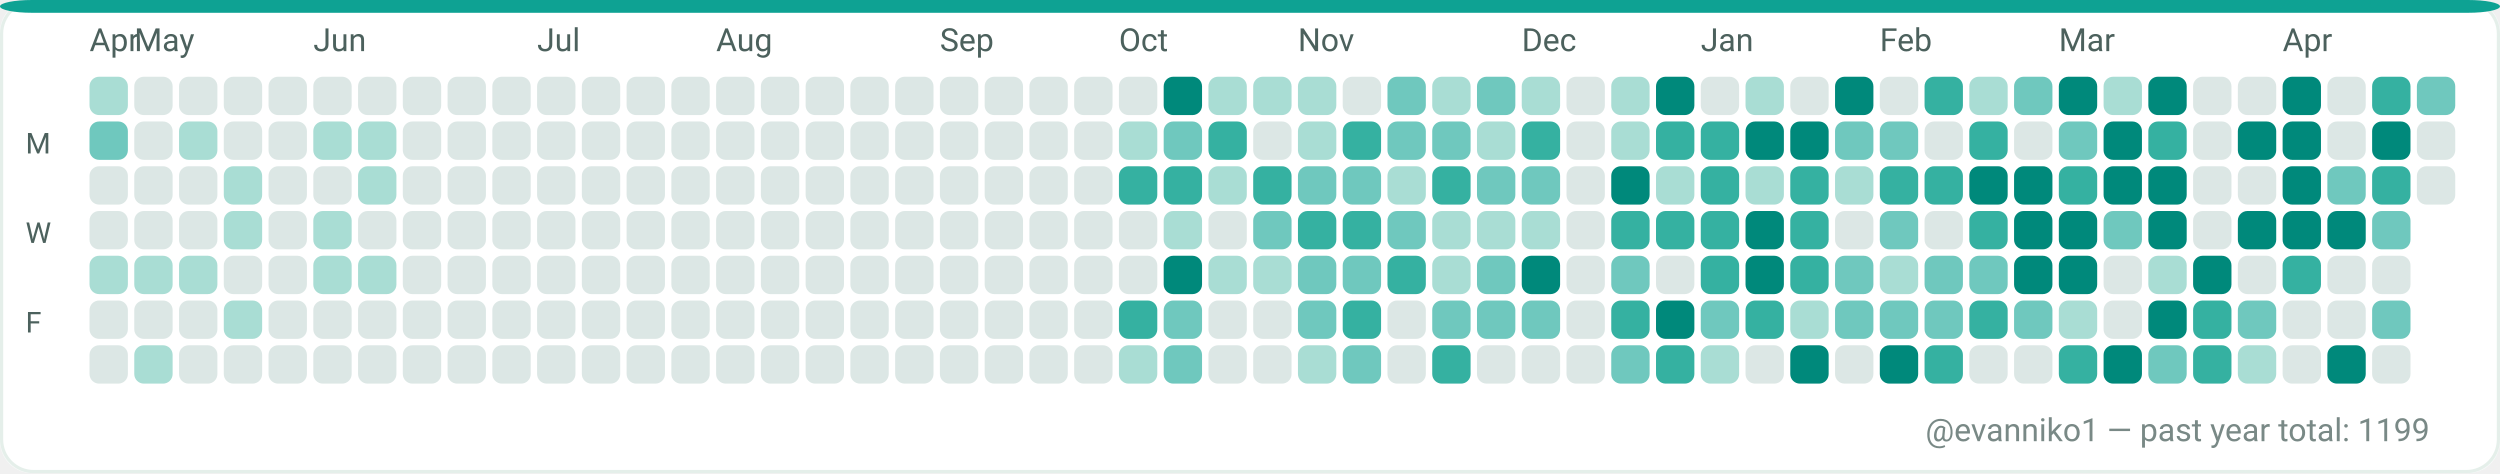
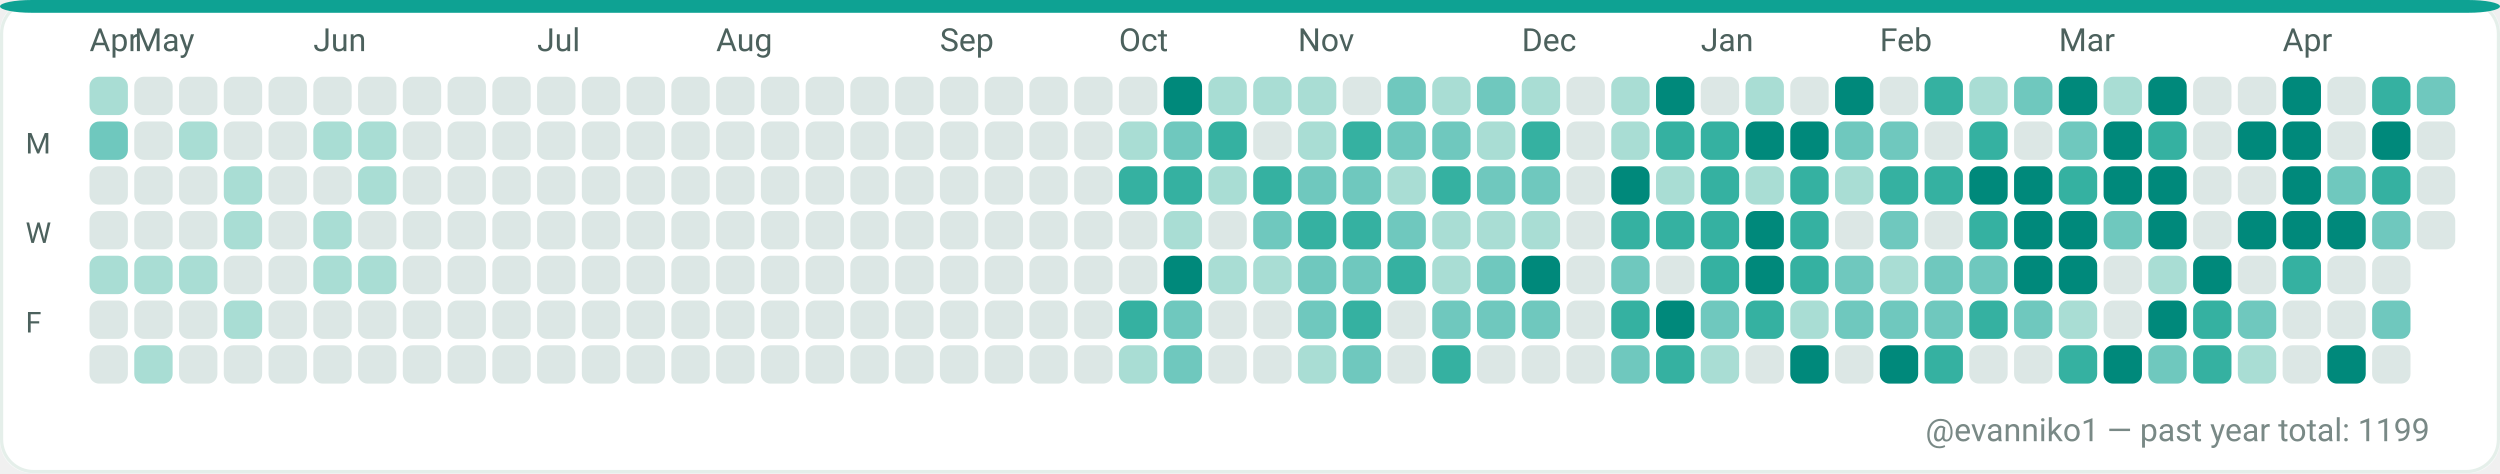
<svg xmlns="http://www.w3.org/2000/svg" width="782" height="148" viewBox="0 0 782 148" role="img" aria-label="GitHub contributions calendar for evanniko1">
  <rect x="0" y="0" width="782" height="148" rx="10" fill="#F7FAF9" />
  <rect x="0.5" y="0.5" width="781" height="147" rx="10" fill="#FFFFFF" stroke="#E5EFEA" stroke-width="1" />
  <rect x="0" y="0" width="782" height="4" rx="10" fill="#0EA293" />
  <text x="28" y="16" fill="#4C615D" font-family="ui-sans-serif, system-ui, -apple-system, Segoe UI, Roboto, Ubuntu, Cantarell, Noto Sans, Helvetica Neue, Arial" font-size="10" text-rendering="geometricPrecision">Apr</text>
  <text x="42" y="16" fill="#4C615D" font-family="ui-sans-serif, system-ui, -apple-system, Segoe UI, Roboto, Ubuntu, Cantarell, Noto Sans, Helvetica Neue, Arial" font-size="10" text-rendering="geometricPrecision">May</text>
  <text x="98" y="16" fill="#4C615D" font-family="ui-sans-serif, system-ui, -apple-system, Segoe UI, Roboto, Ubuntu, Cantarell, Noto Sans, Helvetica Neue, Arial" font-size="10" text-rendering="geometricPrecision">Jun</text>
  <text x="168" y="16" fill="#4C615D" font-family="ui-sans-serif, system-ui, -apple-system, Segoe UI, Roboto, Ubuntu, Cantarell, Noto Sans, Helvetica Neue, Arial" font-size="10" text-rendering="geometricPrecision">Jul</text>
  <text x="224" y="16" fill="#4C615D" font-family="ui-sans-serif, system-ui, -apple-system, Segoe UI, Roboto, Ubuntu, Cantarell, Noto Sans, Helvetica Neue, Arial" font-size="10" text-rendering="geometricPrecision">Aug</text>
  <text x="294" y="16" fill="#4C615D" font-family="ui-sans-serif, system-ui, -apple-system, Segoe UI, Roboto, Ubuntu, Cantarell, Noto Sans, Helvetica Neue, Arial" font-size="10" text-rendering="geometricPrecision">Sep</text>
  <text x="350" y="16" fill="#4C615D" font-family="ui-sans-serif, system-ui, -apple-system, Segoe UI, Roboto, Ubuntu, Cantarell, Noto Sans, Helvetica Neue, Arial" font-size="10" text-rendering="geometricPrecision">Oct</text>
  <text x="406" y="16" fill="#4C615D" font-family="ui-sans-serif, system-ui, -apple-system, Segoe UI, Roboto, Ubuntu, Cantarell, Noto Sans, Helvetica Neue, Arial" font-size="10" text-rendering="geometricPrecision">Nov</text>
  <text x="476" y="16" fill="#4C615D" font-family="ui-sans-serif, system-ui, -apple-system, Segoe UI, Roboto, Ubuntu, Cantarell, Noto Sans, Helvetica Neue, Arial" font-size="10" text-rendering="geometricPrecision">Dec</text>
  <text x="532" y="16" fill="#4C615D" font-family="ui-sans-serif, system-ui, -apple-system, Segoe UI, Roboto, Ubuntu, Cantarell, Noto Sans, Helvetica Neue, Arial" font-size="10" text-rendering="geometricPrecision">Jan</text>
  <text x="588" y="16" fill="#4C615D" font-family="ui-sans-serif, system-ui, -apple-system, Segoe UI, Roboto, Ubuntu, Cantarell, Noto Sans, Helvetica Neue, Arial" font-size="10" text-rendering="geometricPrecision">Feb</text>
  <text x="644" y="16" fill="#4C615D" font-family="ui-sans-serif, system-ui, -apple-system, Segoe UI, Roboto, Ubuntu, Cantarell, Noto Sans, Helvetica Neue, Arial" font-size="10" text-rendering="geometricPrecision">Mar</text>
  <text x="714" y="16" fill="#4C615D" font-family="ui-sans-serif, system-ui, -apple-system, Segoe UI, Roboto, Ubuntu, Cantarell, Noto Sans, Helvetica Neue, Arial" font-size="10" text-rendering="geometricPrecision">Apr</text>
  <text x="8" y="48" fill="#4C615D" font-family="ui-sans-serif, system-ui, -apple-system, Segoe UI, Roboto, Ubuntu, Cantarell, Noto Sans, Helvetica Neue, Arial" font-size="9" text-rendering="geometricPrecision">M</text>
  <text x="8" y="76" fill="#4C615D" font-family="ui-sans-serif, system-ui, -apple-system, Segoe UI, Roboto, Ubuntu, Cantarell, Noto Sans, Helvetica Neue, Arial" font-size="9" text-rendering="geometricPrecision">W</text>
  <text x="8" y="104" fill="#4C615D" font-family="ui-sans-serif, system-ui, -apple-system, Segoe UI, Roboto, Ubuntu, Cantarell, Noto Sans, Helvetica Neue, Arial" font-size="9" text-rendering="geometricPrecision">F</text>
  <g>
    <rect x="28" y="24" width="12" height="12" rx="3" fill="#A9DDD4" />
  </g>
  <g>
    <rect x="28" y="38" width="12" height="12" rx="3" fill="#6FC8BE" />
  </g>
  <g>
    <rect x="28" y="52" width="12" height="12" rx="3" fill="#DCE7E5" />
  </g>
  <g>
    <rect x="28" y="66" width="12" height="12" rx="3" fill="#DCE7E5" />
  </g>
  <g>
    <rect x="28" y="80" width="12" height="12" rx="3" fill="#A9DDD4" />
  </g>
  <g>
    <rect x="28" y="94" width="12" height="12" rx="3" fill="#DCE7E5" />
  </g>
  <g>
    <rect x="28" y="108" width="12" height="12" rx="3" fill="#DCE7E5" />
  </g>
  <g>
    <rect x="42" y="24" width="12" height="12" rx="3" fill="#DCE7E5" />
  </g>
  <g>
    <rect x="42" y="38" width="12" height="12" rx="3" fill="#DCE7E5" />
  </g>
  <g>
    <rect x="42" y="52" width="12" height="12" rx="3" fill="#DCE7E5" />
  </g>
  <g>
    <rect x="42" y="66" width="12" height="12" rx="3" fill="#DCE7E5" />
  </g>
  <g>
    <rect x="42" y="80" width="12" height="12" rx="3" fill="#A9DDD4" />
  </g>
  <g>
    <rect x="42" y="94" width="12" height="12" rx="3" fill="#DCE7E5" />
  </g>
  <g>
    <rect x="42" y="108" width="12" height="12" rx="3" fill="#A9DDD4" />
  </g>
  <g>
    <rect x="56" y="24" width="12" height="12" rx="3" fill="#DCE7E5" />
  </g>
  <g>
    <rect x="56" y="38" width="12" height="12" rx="3" fill="#A9DDD4" />
  </g>
  <g>
    <rect x="56" y="52" width="12" height="12" rx="3" fill="#DCE7E5" />
  </g>
  <g>
    <rect x="56" y="66" width="12" height="12" rx="3" fill="#DCE7E5" />
  </g>
  <g>
    <rect x="56" y="80" width="12" height="12" rx="3" fill="#A9DDD4" />
  </g>
  <g>
    <rect x="56" y="94" width="12" height="12" rx="3" fill="#DCE7E5" />
  </g>
  <g>
    <rect x="56" y="108" width="12" height="12" rx="3" fill="#DCE7E5" />
  </g>
  <g>
    <rect x="70" y="24" width="12" height="12" rx="3" fill="#DCE7E5" />
  </g>
  <g>
    <rect x="70" y="38" width="12" height="12" rx="3" fill="#DCE7E5" />
  </g>
  <g>
    <rect x="70" y="52" width="12" height="12" rx="3" fill="#A9DDD4" />
  </g>
  <g>
    <rect x="70" y="66" width="12" height="12" rx="3" fill="#A9DDD4" />
  </g>
  <g>
    <rect x="70" y="80" width="12" height="12" rx="3" fill="#DCE7E5" />
  </g>
  <g>
    <rect x="70" y="94" width="12" height="12" rx="3" fill="#A9DDD4" />
  </g>
  <g>
    <rect x="70" y="108" width="12" height="12" rx="3" fill="#DCE7E5" />
  </g>
  <g>
    <rect x="84" y="24" width="12" height="12" rx="3" fill="#DCE7E5" />
  </g>
  <g>
    <rect x="84" y="38" width="12" height="12" rx="3" fill="#DCE7E5" />
  </g>
  <g>
    <rect x="84" y="52" width="12" height="12" rx="3" fill="#DCE7E5" />
  </g>
  <g>
    <rect x="84" y="66" width="12" height="12" rx="3" fill="#DCE7E5" />
  </g>
  <g>
    <rect x="84" y="80" width="12" height="12" rx="3" fill="#DCE7E5" />
  </g>
  <g>
    <rect x="84" y="94" width="12" height="12" rx="3" fill="#DCE7E5" />
  </g>
  <g>
    <rect x="84" y="108" width="12" height="12" rx="3" fill="#DCE7E5" />
  </g>
  <g>
    <rect x="98" y="24" width="12" height="12" rx="3" fill="#DCE7E5" />
  </g>
  <g>
    <rect x="98" y="38" width="12" height="12" rx="3" fill="#A9DDD4" />
  </g>
  <g>
    <rect x="98" y="52" width="12" height="12" rx="3" fill="#DCE7E5" />
  </g>
  <g>
    <rect x="98" y="66" width="12" height="12" rx="3" fill="#A9DDD4" />
  </g>
  <g>
    <rect x="98" y="80" width="12" height="12" rx="3" fill="#A9DDD4" />
  </g>
  <g>
    <rect x="98" y="94" width="12" height="12" rx="3" fill="#DCE7E5" />
  </g>
  <g>
    <rect x="98" y="108" width="12" height="12" rx="3" fill="#DCE7E5" />
  </g>
  <g>
    <rect x="112" y="24" width="12" height="12" rx="3" fill="#DCE7E5" />
  </g>
  <g>
    <rect x="112" y="38" width="12" height="12" rx="3" fill="#A9DDD4" />
  </g>
  <g>
    <rect x="112" y="52" width="12" height="12" rx="3" fill="#A9DDD4" />
  </g>
  <g>
    <rect x="112" y="66" width="12" height="12" rx="3" fill="#DCE7E5" />
  </g>
  <g>
    <rect x="112" y="80" width="12" height="12" rx="3" fill="#A9DDD4" />
  </g>
  <g>
    <rect x="112" y="94" width="12" height="12" rx="3" fill="#DCE7E5" />
  </g>
  <g>
    <rect x="112" y="108" width="12" height="12" rx="3" fill="#DCE7E5" />
  </g>
  <g>
    <rect x="126" y="24" width="12" height="12" rx="3" fill="#DCE7E5" />
  </g>
  <g>
    <rect x="126" y="38" width="12" height="12" rx="3" fill="#DCE7E5" />
  </g>
  <g>
    <rect x="126" y="52" width="12" height="12" rx="3" fill="#DCE7E5" />
  </g>
  <g>
    <rect x="126" y="66" width="12" height="12" rx="3" fill="#DCE7E5" />
  </g>
  <g>
    <rect x="126" y="80" width="12" height="12" rx="3" fill="#DCE7E5" />
  </g>
  <g>
    <rect x="126" y="94" width="12" height="12" rx="3" fill="#DCE7E5" />
  </g>
  <g>
    <rect x="126" y="108" width="12" height="12" rx="3" fill="#DCE7E5" />
  </g>
  <g>
    <rect x="140" y="24" width="12" height="12" rx="3" fill="#DCE7E5" />
  </g>
  <g>
    <rect x="140" y="38" width="12" height="12" rx="3" fill="#DCE7E5" />
  </g>
  <g>
    <rect x="140" y="52" width="12" height="12" rx="3" fill="#DCE7E5" />
  </g>
  <g>
    <rect x="140" y="66" width="12" height="12" rx="3" fill="#DCE7E5" />
  </g>
  <g>
    <rect x="140" y="80" width="12" height="12" rx="3" fill="#DCE7E5" />
  </g>
  <g>
    <rect x="140" y="94" width="12" height="12" rx="3" fill="#DCE7E5" />
  </g>
  <g>
    <rect x="140" y="108" width="12" height="12" rx="3" fill="#DCE7E5" />
  </g>
  <g>
    <rect x="154" y="24" width="12" height="12" rx="3" fill="#DCE7E5" />
  </g>
  <g>
    <rect x="154" y="38" width="12" height="12" rx="3" fill="#DCE7E5" />
  </g>
  <g>
    <rect x="154" y="52" width="12" height="12" rx="3" fill="#DCE7E5" />
  </g>
  <g>
    <rect x="154" y="66" width="12" height="12" rx="3" fill="#DCE7E5" />
  </g>
  <g>
    <rect x="154" y="80" width="12" height="12" rx="3" fill="#DCE7E5" />
  </g>
  <g>
    <rect x="154" y="94" width="12" height="12" rx="3" fill="#DCE7E5" />
  </g>
  <g>
    <rect x="154" y="108" width="12" height="12" rx="3" fill="#DCE7E5" />
  </g>
  <g>
    <rect x="168" y="24" width="12" height="12" rx="3" fill="#DCE7E5" />
  </g>
  <g>
    <rect x="168" y="38" width="12" height="12" rx="3" fill="#DCE7E5" />
  </g>
  <g>
    <rect x="168" y="52" width="12" height="12" rx="3" fill="#DCE7E5" />
  </g>
  <g>
    <rect x="168" y="66" width="12" height="12" rx="3" fill="#DCE7E5" />
  </g>
  <g>
    <rect x="168" y="80" width="12" height="12" rx="3" fill="#DCE7E5" />
  </g>
  <g>
    <rect x="168" y="94" width="12" height="12" rx="3" fill="#DCE7E5" />
  </g>
  <g>
    <rect x="168" y="108" width="12" height="12" rx="3" fill="#DCE7E5" />
  </g>
  <g>
    <rect x="182" y="24" width="12" height="12" rx="3" fill="#DCE7E5" />
  </g>
  <g>
    <rect x="182" y="38" width="12" height="12" rx="3" fill="#DCE7E5" />
  </g>
  <g>
    <rect x="182" y="52" width="12" height="12" rx="3" fill="#DCE7E5" />
  </g>
  <g>
    <rect x="182" y="66" width="12" height="12" rx="3" fill="#DCE7E5" />
  </g>
  <g>
    <rect x="182" y="80" width="12" height="12" rx="3" fill="#DCE7E5" />
  </g>
  <g>
    <rect x="182" y="94" width="12" height="12" rx="3" fill="#DCE7E5" />
  </g>
  <g>
    <rect x="182" y="108" width="12" height="12" rx="3" fill="#DCE7E5" />
  </g>
  <g>
    <rect x="196" y="24" width="12" height="12" rx="3" fill="#DCE7E5" />
  </g>
  <g>
    <rect x="196" y="38" width="12" height="12" rx="3" fill="#DCE7E5" />
  </g>
  <g>
    <rect x="196" y="52" width="12" height="12" rx="3" fill="#DCE7E5" />
  </g>
  <g>
    <rect x="196" y="66" width="12" height="12" rx="3" fill="#DCE7E5" />
  </g>
  <g>
    <rect x="196" y="80" width="12" height="12" rx="3" fill="#DCE7E5" />
  </g>
  <g>
    <rect x="196" y="94" width="12" height="12" rx="3" fill="#DCE7E5" />
  </g>
  <g>
    <rect x="196" y="108" width="12" height="12" rx="3" fill="#DCE7E5" />
  </g>
  <g>
    <rect x="210" y="24" width="12" height="12" rx="3" fill="#DCE7E5" />
  </g>
  <g>
    <rect x="210" y="38" width="12" height="12" rx="3" fill="#DCE7E5" />
  </g>
  <g>
    <rect x="210" y="52" width="12" height="12" rx="3" fill="#DCE7E5" />
  </g>
  <g>
    <rect x="210" y="66" width="12" height="12" rx="3" fill="#DCE7E5" />
  </g>
  <g>
    <rect x="210" y="80" width="12" height="12" rx="3" fill="#DCE7E5" />
  </g>
  <g>
    <rect x="210" y="94" width="12" height="12" rx="3" fill="#DCE7E5" />
  </g>
  <g>
    <rect x="210" y="108" width="12" height="12" rx="3" fill="#DCE7E5" />
  </g>
  <g>
    <rect x="224" y="24" width="12" height="12" rx="3" fill="#DCE7E5" />
  </g>
  <g>
    <rect x="224" y="38" width="12" height="12" rx="3" fill="#DCE7E5" />
  </g>
  <g>
    <rect x="224" y="52" width="12" height="12" rx="3" fill="#DCE7E5" />
  </g>
  <g>
    <rect x="224" y="66" width="12" height="12" rx="3" fill="#DCE7E5" />
  </g>
  <g>
    <rect x="224" y="80" width="12" height="12" rx="3" fill="#DCE7E5" />
  </g>
  <g>
    <rect x="224" y="94" width="12" height="12" rx="3" fill="#DCE7E5" />
  </g>
  <g>
    <rect x="224" y="108" width="12" height="12" rx="3" fill="#DCE7E5" />
  </g>
  <g>
    <rect x="238" y="24" width="12" height="12" rx="3" fill="#DCE7E5" />
  </g>
  <g>
    <rect x="238" y="38" width="12" height="12" rx="3" fill="#DCE7E5" />
  </g>
  <g>
    <rect x="238" y="52" width="12" height="12" rx="3" fill="#DCE7E5" />
  </g>
  <g>
    <rect x="238" y="66" width="12" height="12" rx="3" fill="#DCE7E5" />
  </g>
  <g>
    <rect x="238" y="80" width="12" height="12" rx="3" fill="#DCE7E5" />
  </g>
  <g>
    <rect x="238" y="94" width="12" height="12" rx="3" fill="#DCE7E5" />
  </g>
  <g>
    <rect x="238" y="108" width="12" height="12" rx="3" fill="#DCE7E5" />
  </g>
  <g>
    <rect x="252" y="24" width="12" height="12" rx="3" fill="#DCE7E5" />
  </g>
  <g>
    <rect x="252" y="38" width="12" height="12" rx="3" fill="#DCE7E5" />
  </g>
  <g>
    <rect x="252" y="52" width="12" height="12" rx="3" fill="#DCE7E5" />
  </g>
  <g>
    <rect x="252" y="66" width="12" height="12" rx="3" fill="#DCE7E5" />
  </g>
  <g>
    <rect x="252" y="80" width="12" height="12" rx="3" fill="#DCE7E5" />
  </g>
  <g>
    <rect x="252" y="94" width="12" height="12" rx="3" fill="#DCE7E5" />
  </g>
  <g>
    <rect x="252" y="108" width="12" height="12" rx="3" fill="#DCE7E5" />
  </g>
  <g>
    <rect x="266" y="24" width="12" height="12" rx="3" fill="#DCE7E5" />
  </g>
  <g>
    <rect x="266" y="38" width="12" height="12" rx="3" fill="#DCE7E5" />
  </g>
  <g>
    <rect x="266" y="52" width="12" height="12" rx="3" fill="#DCE7E5" />
  </g>
  <g>
    <rect x="266" y="66" width="12" height="12" rx="3" fill="#DCE7E5" />
  </g>
  <g>
    <rect x="266" y="80" width="12" height="12" rx="3" fill="#DCE7E5" />
  </g>
  <g>
    <rect x="266" y="94" width="12" height="12" rx="3" fill="#DCE7E5" />
  </g>
  <g>
    <rect x="266" y="108" width="12" height="12" rx="3" fill="#DCE7E5" />
  </g>
  <g>
    <rect x="280" y="24" width="12" height="12" rx="3" fill="#DCE7E5" />
  </g>
  <g>
    <rect x="280" y="38" width="12" height="12" rx="3" fill="#DCE7E5" />
  </g>
  <g>
    <rect x="280" y="52" width="12" height="12" rx="3" fill="#DCE7E5" />
  </g>
  <g>
    <rect x="280" y="66" width="12" height="12" rx="3" fill="#DCE7E5" />
  </g>
  <g>
    <rect x="280" y="80" width="12" height="12" rx="3" fill="#DCE7E5" />
  </g>
  <g>
    <rect x="280" y="94" width="12" height="12" rx="3" fill="#DCE7E5" />
  </g>
  <g>
    <rect x="280" y="108" width="12" height="12" rx="3" fill="#DCE7E5" />
  </g>
  <g>
    <rect x="294" y="24" width="12" height="12" rx="3" fill="#DCE7E5" />
  </g>
  <g>
    <rect x="294" y="38" width="12" height="12" rx="3" fill="#DCE7E5" />
  </g>
  <g>
    <rect x="294" y="52" width="12" height="12" rx="3" fill="#DCE7E5" />
  </g>
  <g>
    <rect x="294" y="66" width="12" height="12" rx="3" fill="#DCE7E5" />
  </g>
  <g>
    <rect x="294" y="80" width="12" height="12" rx="3" fill="#DCE7E5" />
  </g>
  <g>
    <rect x="294" y="94" width="12" height="12" rx="3" fill="#DCE7E5" />
  </g>
  <g>
    <rect x="294" y="108" width="12" height="12" rx="3" fill="#DCE7E5" />
  </g>
  <g>
    <rect x="308" y="24" width="12" height="12" rx="3" fill="#DCE7E5" />
  </g>
  <g>
    <rect x="308" y="38" width="12" height="12" rx="3" fill="#DCE7E5" />
  </g>
  <g>
    <rect x="308" y="52" width="12" height="12" rx="3" fill="#DCE7E5" />
  </g>
  <g>
    <rect x="308" y="66" width="12" height="12" rx="3" fill="#DCE7E5" />
  </g>
  <g>
    <rect x="308" y="80" width="12" height="12" rx="3" fill="#DCE7E5" />
  </g>
  <g>
    <rect x="308" y="94" width="12" height="12" rx="3" fill="#DCE7E5" />
  </g>
  <g>
    <rect x="308" y="108" width="12" height="12" rx="3" fill="#DCE7E5" />
  </g>
  <g>
    <rect x="322" y="24" width="12" height="12" rx="3" fill="#DCE7E5" />
  </g>
  <g>
    <rect x="322" y="38" width="12" height="12" rx="3" fill="#DCE7E5" />
  </g>
  <g>
    <rect x="322" y="52" width="12" height="12" rx="3" fill="#DCE7E5" />
  </g>
  <g>
    <rect x="322" y="66" width="12" height="12" rx="3" fill="#DCE7E5" />
  </g>
  <g>
    <rect x="322" y="80" width="12" height="12" rx="3" fill="#DCE7E5" />
  </g>
  <g>
    <rect x="322" y="94" width="12" height="12" rx="3" fill="#DCE7E5" />
  </g>
  <g>
    <rect x="322" y="108" width="12" height="12" rx="3" fill="#DCE7E5" />
  </g>
  <g>
    <rect x="336" y="24" width="12" height="12" rx="3" fill="#DCE7E5" />
  </g>
  <g>
    <rect x="336" y="38" width="12" height="12" rx="3" fill="#DCE7E5" />
  </g>
  <g>
    <rect x="336" y="52" width="12" height="12" rx="3" fill="#DCE7E5" />
  </g>
  <g>
    <rect x="336" y="66" width="12" height="12" rx="3" fill="#DCE7E5" />
  </g>
  <g>
    <rect x="336" y="80" width="12" height="12" rx="3" fill="#DCE7E5" />
  </g>
  <g>
    <rect x="336" y="94" width="12" height="12" rx="3" fill="#DCE7E5" />
  </g>
  <g>
    <rect x="336" y="108" width="12" height="12" rx="3" fill="#DCE7E5" />
  </g>
  <g>
    <rect x="350" y="24" width="12" height="12" rx="3" fill="#DCE7E5" />
  </g>
  <g>
    <rect x="350" y="38" width="12" height="12" rx="3" fill="#A9DDD4" />
  </g>
  <g>
    <rect x="350" y="52" width="12" height="12" rx="3" fill="#35B1A1" />
  </g>
  <g>
    <rect x="350" y="66" width="12" height="12" rx="3" fill="#DCE7E5" />
  </g>
  <g>
    <rect x="350" y="80" width="12" height="12" rx="3" fill="#DCE7E5" />
  </g>
  <g>
    <rect x="350" y="94" width="12" height="12" rx="3" fill="#35B1A1" />
  </g>
  <g>
    <rect x="350" y="108" width="12" height="12" rx="3" fill="#A9DDD4" />
  </g>
  <g>
    <rect x="364" y="24" width="12" height="12" rx="3" fill="#00897B" />
  </g>
  <g>
    <rect x="364" y="38" width="12" height="12" rx="3" fill="#6FC8BE" />
  </g>
  <g>
    <rect x="364" y="52" width="12" height="12" rx="3" fill="#35B1A1" />
  </g>
  <g>
    <rect x="364" y="66" width="12" height="12" rx="3" fill="#A9DDD4" />
  </g>
  <g>
    <rect x="364" y="80" width="12" height="12" rx="3" fill="#00897B" />
  </g>
  <g>
    <rect x="364" y="94" width="12" height="12" rx="3" fill="#6FC8BE" />
  </g>
  <g>
    <rect x="364" y="108" width="12" height="12" rx="3" fill="#6FC8BE" />
  </g>
  <g>
    <rect x="378" y="24" width="12" height="12" rx="3" fill="#A9DDD4" />
  </g>
  <g>
    <rect x="378" y="38" width="12" height="12" rx="3" fill="#35B1A1" />
  </g>
  <g>
    <rect x="378" y="52" width="12" height="12" rx="3" fill="#A9DDD4" />
  </g>
  <g>
    <rect x="378" y="66" width="12" height="12" rx="3" fill="#DCE7E5" />
  </g>
  <g>
    <rect x="378" y="80" width="12" height="12" rx="3" fill="#A9DDD4" />
  </g>
  <g>
    <rect x="378" y="94" width="12" height="12" rx="3" fill="#DCE7E5" />
  </g>
  <g>
    <rect x="378" y="108" width="12" height="12" rx="3" fill="#DCE7E5" />
  </g>
  <g>
    <rect x="392" y="24" width="12" height="12" rx="3" fill="#A9DDD4" />
  </g>
  <g>
    <rect x="392" y="38" width="12" height="12" rx="3" fill="#DCE7E5" />
  </g>
  <g>
    <rect x="392" y="52" width="12" height="12" rx="3" fill="#35B1A1" />
  </g>
  <g>
    <rect x="392" y="66" width="12" height="12" rx="3" fill="#6FC8BE" />
  </g>
  <g>
    <rect x="392" y="80" width="12" height="12" rx="3" fill="#A9DDD4" />
  </g>
  <g>
    <rect x="392" y="94" width="12" height="12" rx="3" fill="#DCE7E5" />
  </g>
  <g>
    <rect x="392" y="108" width="12" height="12" rx="3" fill="#DCE7E5" />
  </g>
  <g>
    <rect x="406" y="24" width="12" height="12" rx="3" fill="#A9DDD4" />
  </g>
  <g>
    <rect x="406" y="38" width="12" height="12" rx="3" fill="#A9DDD4" />
  </g>
  <g>
    <rect x="406" y="52" width="12" height="12" rx="3" fill="#6FC8BE" />
  </g>
  <g>
    <rect x="406" y="66" width="12" height="12" rx="3" fill="#35B1A1" />
  </g>
  <g>
    <rect x="406" y="80" width="12" height="12" rx="3" fill="#6FC8BE" />
  </g>
  <g>
    <rect x="406" y="94" width="12" height="12" rx="3" fill="#6FC8BE" />
  </g>
  <g>
    <rect x="406" y="108" width="12" height="12" rx="3" fill="#A9DDD4" />
  </g>
  <g>
    <rect x="420" y="24" width="12" height="12" rx="3" fill="#DCE7E5" />
  </g>
  <g>
    <rect x="420" y="38" width="12" height="12" rx="3" fill="#35B1A1" />
  </g>
  <g>
    <rect x="420" y="52" width="12" height="12" rx="3" fill="#6FC8BE" />
  </g>
  <g>
    <rect x="420" y="66" width="12" height="12" rx="3" fill="#35B1A1" />
  </g>
  <g>
    <rect x="420" y="80" width="12" height="12" rx="3" fill="#6FC8BE" />
  </g>
  <g>
    <rect x="420" y="94" width="12" height="12" rx="3" fill="#35B1A1" />
  </g>
  <g>
    <rect x="420" y="108" width="12" height="12" rx="3" fill="#6FC8BE" />
  </g>
  <g>
    <rect x="434" y="24" width="12" height="12" rx="3" fill="#6FC8BE" />
  </g>
  <g>
    <rect x="434" y="38" width="12" height="12" rx="3" fill="#6FC8BE" />
  </g>
  <g>
    <rect x="434" y="52" width="12" height="12" rx="3" fill="#A9DDD4" />
  </g>
  <g>
    <rect x="434" y="66" width="12" height="12" rx="3" fill="#6FC8BE" />
  </g>
  <g>
    <rect x="434" y="80" width="12" height="12" rx="3" fill="#35B1A1" />
  </g>
  <g>
    <rect x="434" y="94" width="12" height="12" rx="3" fill="#DCE7E5" />
  </g>
  <g>
    <rect x="434" y="108" width="12" height="12" rx="3" fill="#DCE7E5" />
  </g>
  <g>
    <rect x="448" y="24" width="12" height="12" rx="3" fill="#A9DDD4" />
  </g>
  <g>
    <rect x="448" y="38" width="12" height="12" rx="3" fill="#6FC8BE" />
  </g>
  <g>
    <rect x="448" y="52" width="12" height="12" rx="3" fill="#35B1A1" />
  </g>
  <g>
    <rect x="448" y="66" width="12" height="12" rx="3" fill="#A9DDD4" />
  </g>
  <g>
    <rect x="448" y="80" width="12" height="12" rx="3" fill="#A9DDD4" />
  </g>
  <g>
    <rect x="448" y="94" width="12" height="12" rx="3" fill="#6FC8BE" />
  </g>
  <g>
    <rect x="448" y="108" width="12" height="12" rx="3" fill="#35B1A1" />
  </g>
  <g>
    <rect x="462" y="24" width="12" height="12" rx="3" fill="#6FC8BE" />
  </g>
  <g>
    <rect x="462" y="38" width="12" height="12" rx="3" fill="#A9DDD4" />
  </g>
  <g>
    <rect x="462" y="52" width="12" height="12" rx="3" fill="#6FC8BE" />
  </g>
  <g>
    <rect x="462" y="66" width="12" height="12" rx="3" fill="#A9DDD4" />
  </g>
  <g>
    <rect x="462" y="80" width="12" height="12" rx="3" fill="#6FC8BE" />
  </g>
  <g>
    <rect x="462" y="94" width="12" height="12" rx="3" fill="#6FC8BE" />
  </g>
  <g>
    <rect x="462" y="108" width="12" height="12" rx="3" fill="#DCE7E5" />
  </g>
  <g>
    <rect x="476" y="24" width="12" height="12" rx="3" fill="#A9DDD4" />
  </g>
  <g>
    <rect x="476" y="38" width="12" height="12" rx="3" fill="#35B1A1" />
  </g>
  <g>
    <rect x="476" y="52" width="12" height="12" rx="3" fill="#6FC8BE" />
  </g>
  <g>
    <rect x="476" y="66" width="12" height="12" rx="3" fill="#A9DDD4" />
  </g>
  <g>
    <rect x="476" y="80" width="12" height="12" rx="3" fill="#00897B" />
  </g>
  <g>
    <rect x="476" y="94" width="12" height="12" rx="3" fill="#6FC8BE" />
  </g>
  <g>
    <rect x="476" y="108" width="12" height="12" rx="3" fill="#DCE7E5" />
  </g>
  <g>
    <rect x="490" y="24" width="12" height="12" rx="3" fill="#DCE7E5" />
  </g>
  <g>
    <rect x="490" y="38" width="12" height="12" rx="3" fill="#DCE7E5" />
  </g>
  <g>
    <rect x="490" y="52" width="12" height="12" rx="3" fill="#DCE7E5" />
  </g>
  <g>
    <rect x="490" y="66" width="12" height="12" rx="3" fill="#DCE7E5" />
  </g>
  <g>
    <rect x="490" y="80" width="12" height="12" rx="3" fill="#DCE7E5" />
  </g>
  <g>
    <rect x="490" y="94" width="12" height="12" rx="3" fill="#DCE7E5" />
  </g>
  <g>
    <rect x="490" y="108" width="12" height="12" rx="3" fill="#DCE7E5" />
  </g>
  <g>
    <rect x="504" y="24" width="12" height="12" rx="3" fill="#A9DDD4" />
  </g>
  <g>
    <rect x="504" y="38" width="12" height="12" rx="3" fill="#A9DDD4" />
  </g>
  <g>
    <rect x="504" y="52" width="12" height="12" rx="3" fill="#00897B" />
  </g>
  <g>
    <rect x="504" y="66" width="12" height="12" rx="3" fill="#35B1A1" />
  </g>
  <g>
    <rect x="504" y="80" width="12" height="12" rx="3" fill="#6FC8BE" />
  </g>
  <g>
    <rect x="504" y="94" width="12" height="12" rx="3" fill="#35B1A1" />
  </g>
  <g>
    <rect x="504" y="108" width="12" height="12" rx="3" fill="#6FC8BE" />
  </g>
  <g>
    <rect x="518" y="24" width="12" height="12" rx="3" fill="#00897B" />
  </g>
  <g>
    <rect x="518" y="38" width="12" height="12" rx="3" fill="#35B1A1" />
  </g>
  <g>
    <rect x="518" y="52" width="12" height="12" rx="3" fill="#A9DDD4" />
  </g>
  <g>
    <rect x="518" y="66" width="12" height="12" rx="3" fill="#35B1A1" />
  </g>
  <g>
    <rect x="518" y="80" width="12" height="12" rx="3" fill="#DCE7E5" />
  </g>
  <g>
    <rect x="518" y="94" width="12" height="12" rx="3" fill="#00897B" />
  </g>
  <g>
    <rect x="518" y="108" width="12" height="12" rx="3" fill="#35B1A1" />
  </g>
  <g>
    <rect x="532" y="24" width="12" height="12" rx="3" fill="#DCE7E5" />
  </g>
  <g>
    <rect x="532" y="38" width="12" height="12" rx="3" fill="#35B1A1" />
  </g>
  <g>
    <rect x="532" y="52" width="12" height="12" rx="3" fill="#35B1A1" />
  </g>
  <g>
    <rect x="532" y="66" width="12" height="12" rx="3" fill="#35B1A1" />
  </g>
  <g>
    <rect x="532" y="80" width="12" height="12" rx="3" fill="#35B1A1" />
  </g>
  <g>
    <rect x="532" y="94" width="12" height="12" rx="3" fill="#6FC8BE" />
  </g>
  <g>
    <rect x="532" y="108" width="12" height="12" rx="3" fill="#A9DDD4" />
  </g>
  <g>
    <rect x="546" y="24" width="12" height="12" rx="3" fill="#A9DDD4" />
  </g>
  <g>
    <rect x="546" y="38" width="12" height="12" rx="3" fill="#00897B" />
  </g>
  <g>
    <rect x="546" y="52" width="12" height="12" rx="3" fill="#A9DDD4" />
  </g>
  <g>
    <rect x="546" y="66" width="12" height="12" rx="3" fill="#00897B" />
  </g>
  <g>
    <rect x="546" y="80" width="12" height="12" rx="3" fill="#00897B" />
  </g>
  <g>
    <rect x="546" y="94" width="12" height="12" rx="3" fill="#35B1A1" />
  </g>
  <g>
    <rect x="546" y="108" width="12" height="12" rx="3" fill="#DCE7E5" />
  </g>
  <g>
    <rect x="560" y="24" width="12" height="12" rx="3" fill="#DCE7E5" />
  </g>
  <g>
    <rect x="560" y="38" width="12" height="12" rx="3" fill="#00897B" />
  </g>
  <g>
    <rect x="560" y="52" width="12" height="12" rx="3" fill="#35B1A1" />
  </g>
  <g>
    <rect x="560" y="66" width="12" height="12" rx="3" fill="#35B1A1" />
  </g>
  <g>
    <rect x="560" y="80" width="12" height="12" rx="3" fill="#35B1A1" />
  </g>
  <g>
    <rect x="560" y="94" width="12" height="12" rx="3" fill="#A9DDD4" />
  </g>
  <g>
    <rect x="560" y="108" width="12" height="12" rx="3" fill="#00897B" />
  </g>
  <g>
    <rect x="574" y="24" width="12" height="12" rx="3" fill="#00897B" />
  </g>
  <g>
    <rect x="574" y="38" width="12" height="12" rx="3" fill="#6FC8BE" />
  </g>
  <g>
    <rect x="574" y="52" width="12" height="12" rx="3" fill="#A9DDD4" />
  </g>
  <g>
    <rect x="574" y="66" width="12" height="12" rx="3" fill="#DCE7E5" />
  </g>
  <g>
    <rect x="574" y="80" width="12" height="12" rx="3" fill="#6FC8BE" />
  </g>
  <g>
    <rect x="574" y="94" width="12" height="12" rx="3" fill="#6FC8BE" />
  </g>
  <g>
    <rect x="574" y="108" width="12" height="12" rx="3" fill="#DCE7E5" />
  </g>
  <g>
    <rect x="588" y="24" width="12" height="12" rx="3" fill="#DCE7E5" />
  </g>
  <g>
    <rect x="588" y="38" width="12" height="12" rx="3" fill="#6FC8BE" />
  </g>
  <g>
    <rect x="588" y="52" width="12" height="12" rx="3" fill="#35B1A1" />
  </g>
  <g>
    <rect x="588" y="66" width="12" height="12" rx="3" fill="#6FC8BE" />
  </g>
  <g>
    <rect x="588" y="80" width="12" height="12" rx="3" fill="#A9DDD4" />
  </g>
  <g>
    <rect x="588" y="94" width="12" height="12" rx="3" fill="#6FC8BE" />
  </g>
  <g>
    <rect x="588" y="108" width="12" height="12" rx="3" fill="#00897B" />
  </g>
  <g>
    <rect x="602" y="24" width="12" height="12" rx="3" fill="#35B1A1" />
  </g>
  <g>
    <rect x="602" y="38" width="12" height="12" rx="3" fill="#DCE7E5" />
  </g>
  <g>
    <rect x="602" y="52" width="12" height="12" rx="3" fill="#35B1A1" />
  </g>
  <g>
    <rect x="602" y="66" width="12" height="12" rx="3" fill="#DCE7E5" />
  </g>
  <g>
    <rect x="602" y="80" width="12" height="12" rx="3" fill="#6FC8BE" />
  </g>
  <g>
    <rect x="602" y="94" width="12" height="12" rx="3" fill="#6FC8BE" />
  </g>
  <g>
    <rect x="602" y="108" width="12" height="12" rx="3" fill="#35B1A1" />
  </g>
  <g>
    <rect x="616" y="24" width="12" height="12" rx="3" fill="#A9DDD4" />
  </g>
  <g>
    <rect x="616" y="38" width="12" height="12" rx="3" fill="#35B1A1" />
  </g>
  <g>
    <rect x="616" y="52" width="12" height="12" rx="3" fill="#00897B" />
  </g>
  <g>
    <rect x="616" y="66" width="12" height="12" rx="3" fill="#35B1A1" />
  </g>
  <g>
    <rect x="616" y="80" width="12" height="12" rx="3" fill="#6FC8BE" />
  </g>
  <g>
    <rect x="616" y="94" width="12" height="12" rx="3" fill="#35B1A1" />
  </g>
  <g>
    <rect x="616" y="108" width="12" height="12" rx="3" fill="#DCE7E5" />
  </g>
  <g>
    <rect x="630" y="24" width="12" height="12" rx="3" fill="#6FC8BE" />
  </g>
  <g>
    <rect x="630" y="38" width="12" height="12" rx="3" fill="#DCE7E5" />
  </g>
  <g>
    <rect x="630" y="52" width="12" height="12" rx="3" fill="#00897B" />
  </g>
  <g>
    <rect x="630" y="66" width="12" height="12" rx="3" fill="#00897B" />
  </g>
  <g>
    <rect x="630" y="80" width="12" height="12" rx="3" fill="#00897B" />
  </g>
  <g>
    <rect x="630" y="94" width="12" height="12" rx="3" fill="#6FC8BE" />
  </g>
  <g>
    <rect x="630" y="108" width="12" height="12" rx="3" fill="#DCE7E5" />
  </g>
  <g>
    <rect x="644" y="24" width="12" height="12" rx="3" fill="#00897B" />
  </g>
  <g>
    <rect x="644" y="38" width="12" height="12" rx="3" fill="#6FC8BE" />
  </g>
  <g>
    <rect x="644" y="52" width="12" height="12" rx="3" fill="#35B1A1" />
  </g>
  <g>
    <rect x="644" y="66" width="12" height="12" rx="3" fill="#00897B" />
  </g>
  <g>
    <rect x="644" y="80" width="12" height="12" rx="3" fill="#00897B" />
  </g>
  <g>
    <rect x="644" y="94" width="12" height="12" rx="3" fill="#A9DDD4" />
  </g>
  <g>
    <rect x="644" y="108" width="12" height="12" rx="3" fill="#35B1A1" />
  </g>
  <g>
    <rect x="658" y="24" width="12" height="12" rx="3" fill="#A9DDD4" />
  </g>
  <g>
    <rect x="658" y="38" width="12" height="12" rx="3" fill="#00897B" />
  </g>
  <g>
    <rect x="658" y="52" width="12" height="12" rx="3" fill="#00897B" />
  </g>
  <g>
    <rect x="658" y="66" width="12" height="12" rx="3" fill="#6FC8BE" />
  </g>
  <g>
    <rect x="658" y="80" width="12" height="12" rx="3" fill="#DCE7E5" />
  </g>
  <g>
    <rect x="658" y="94" width="12" height="12" rx="3" fill="#DCE7E5" />
  </g>
  <g>
    <rect x="658" y="108" width="12" height="12" rx="3" fill="#00897B" />
  </g>
  <g>
    <rect x="672" y="24" width="12" height="12" rx="3" fill="#00897B" />
  </g>
  <g>
    <rect x="672" y="38" width="12" height="12" rx="3" fill="#35B1A1" />
  </g>
  <g>
    <rect x="672" y="52" width="12" height="12" rx="3" fill="#00897B" />
  </g>
  <g>
    <rect x="672" y="66" width="12" height="12" rx="3" fill="#00897B" />
  </g>
  <g>
    <rect x="672" y="80" width="12" height="12" rx="3" fill="#A9DDD4" />
  </g>
  <g>
    <rect x="672" y="94" width="12" height="12" rx="3" fill="#00897B" />
  </g>
  <g>
    <rect x="672" y="108" width="12" height="12" rx="3" fill="#6FC8BE" />
  </g>
  <g>
    <rect x="686" y="24" width="12" height="12" rx="3" fill="#DCE7E5" />
  </g>
  <g>
    <rect x="686" y="38" width="12" height="12" rx="3" fill="#DCE7E5" />
  </g>
  <g>
    <rect x="686" y="52" width="12" height="12" rx="3" fill="#DCE7E5" />
  </g>
  <g>
    <rect x="686" y="66" width="12" height="12" rx="3" fill="#DCE7E5" />
  </g>
  <g>
    <rect x="686" y="80" width="12" height="12" rx="3" fill="#00897B" />
  </g>
  <g>
    <rect x="686" y="94" width="12" height="12" rx="3" fill="#35B1A1" />
  </g>
  <g>
    <rect x="686" y="108" width="12" height="12" rx="3" fill="#35B1A1" />
  </g>
  <g>
    <rect x="700" y="24" width="12" height="12" rx="3" fill="#DCE7E5" />
  </g>
  <g>
    <rect x="700" y="38" width="12" height="12" rx="3" fill="#00897B" />
  </g>
  <g>
    <rect x="700" y="52" width="12" height="12" rx="3" fill="#DCE7E5" />
  </g>
  <g>
    <rect x="700" y="66" width="12" height="12" rx="3" fill="#00897B" />
  </g>
  <g>
    <rect x="700" y="80" width="12" height="12" rx="3" fill="#DCE7E5" />
  </g>
  <g>
    <rect x="700" y="94" width="12" height="12" rx="3" fill="#6FC8BE" />
  </g>
  <g>
    <rect x="700" y="108" width="12" height="12" rx="3" fill="#A9DDD4" />
  </g>
  <g>
    <rect x="714" y="24" width="12" height="12" rx="3" fill="#00897B" />
  </g>
  <g>
    <rect x="714" y="38" width="12" height="12" rx="3" fill="#00897B" />
  </g>
  <g>
    <rect x="714" y="52" width="12" height="12" rx="3" fill="#00897B" />
  </g>
  <g>
    <rect x="714" y="66" width="12" height="12" rx="3" fill="#00897B" />
  </g>
  <g>
    <rect x="714" y="80" width="12" height="12" rx="3" fill="#35B1A1" />
  </g>
  <g>
    <rect x="714" y="94" width="12" height="12" rx="3" fill="#DCE7E5" />
  </g>
  <g>
    <rect x="714" y="108" width="12" height="12" rx="3" fill="#DCE7E5" />
  </g>
  <g>
    <rect x="728" y="24" width="12" height="12" rx="3" fill="#DCE7E5" />
  </g>
  <g>
    <rect x="728" y="38" width="12" height="12" rx="3" fill="#DCE7E5" />
  </g>
  <g>
    <rect x="728" y="52" width="12" height="12" rx="3" fill="#6FC8BE" />
  </g>
  <g>
    <rect x="728" y="66" width="12" height="12" rx="3" fill="#00897B" />
  </g>
  <g>
    <rect x="728" y="80" width="12" height="12" rx="3" fill="#DCE7E5" />
  </g>
  <g>
    <rect x="728" y="94" width="12" height="12" rx="3" fill="#DCE7E5" />
  </g>
  <g>
    <rect x="728" y="108" width="12" height="12" rx="3" fill="#00897B" />
  </g>
  <g>
    <rect x="742" y="24" width="12" height="12" rx="3" fill="#35B1A1" />
  </g>
  <g>
    <rect x="742" y="38" width="12" height="12" rx="3" fill="#00897B" />
  </g>
  <g>
    <rect x="742" y="52" width="12" height="12" rx="3" fill="#35B1A1" />
  </g>
  <g>
    <rect x="742" y="66" width="12" height="12" rx="3" fill="#6FC8BE" />
  </g>
  <g>
    <rect x="742" y="80" width="12" height="12" rx="3" fill="#DCE7E5" />
  </g>
  <g>
    <rect x="742" y="94" width="12" height="12" rx="3" fill="#6FC8BE" />
  </g>
  <g>
    <rect x="742" y="108" width="12" height="12" rx="3" fill="#DCE7E5" />
  </g>
  <g>
    <rect x="756" y="24" width="12" height="12" rx="3" fill="#6FC8BE" />
  </g>
  <g>
    <rect x="756" y="38" width="12" height="12" rx="3" fill="#DCE7E5" />
  </g>
  <g>
    <rect x="756" y="52" width="12" height="12" rx="3" fill="#DCE7E5" />
  </g>
+   <g>
+     <rect x="756" y="66" width="12" height="12" rx="3" fill="#DCE7E5" />
+   </g>
  <text x="760" y="138" fill="#4C615D" font-family="ui-sans-serif, system-ui, -apple-system, Segoe UI, Roboto, Ubuntu, Cantarell, Noto Sans, Helvetica Neue, Arial" font-size="10" text-anchor="end" opacity="0.75">@evanniko1 — past year total: 1199</text>
</svg>
